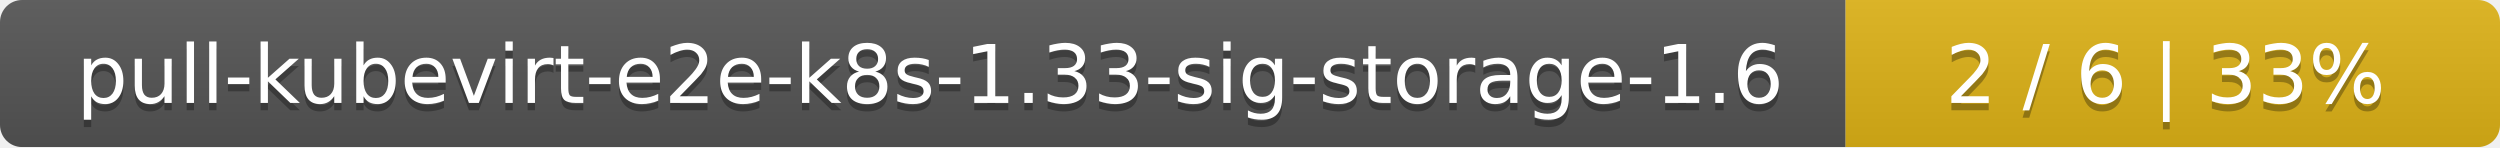
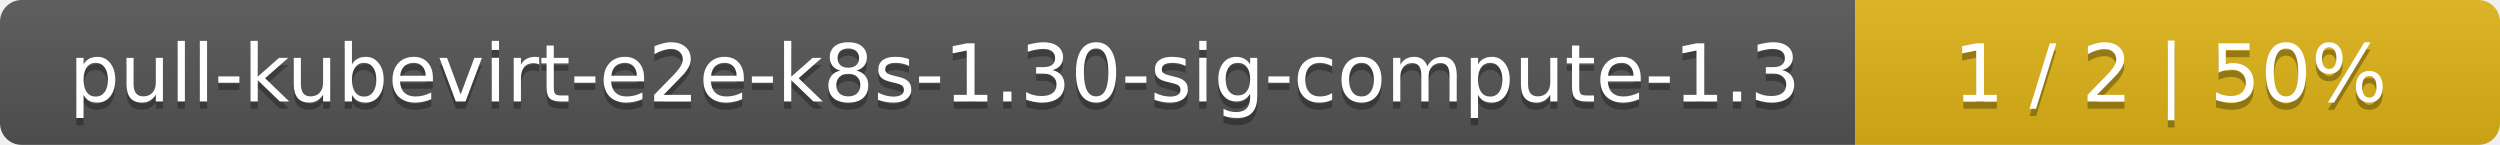
- <svg xmlns="http://www.w3.org/2000/svg" width="340" height="20">
+ <svg xmlns="http://www.w3.org/2000/svg" width="345" height="20">
  <linearGradient id="smooth" x2="0" y2="100%">
    <stop offset="0" stop-color="#bbb" stop-opacity=".1" />
    <stop offset="1" stop-opacity=".1" />
  </linearGradient>
  <mask id="round">
-     <rect width="340" height="20" rx="3" fill="#fff" />
+     <rect width="345" height="20" rx="3" fill="#fff" />
  </mask>
  <g mask="url(#round)">
-     <rect width="251" height="20" fill="#555" />
-     <rect x="251" width="89" height="20" fill="#dfb317" />
-     <rect width="340" height="20" fill="url(#smooth)" />
+     <rect width="256" height="20" fill="#555" />
+     <rect x="256" width="89" height="20" fill="#dfb317" />
+     <rect width="345" height="20" fill="url(#smooth)" />
  </g>
  <g fill="#fff" text-anchor="middle" font-family="DejaVu Sans,Verdana,Geneva,sans-serif" font-size="11">
-     <text x="126.5" y="15" fill="#010101" fill-opacity=".3">pull-kubevirt-e2e-k8s-1.33-sig-storage-1.6</text>
-     <text x="126.5" y="14">pull-kubevirt-e2e-k8s-1.33-sig-storage-1.6</text>
-     <text x="294.5" y="15" fill="#010101" fill-opacity=".3">2 / 6    |    33%</text>
-     <text x="294.5" y="14">2 / 6    |    33%</text>
+     <text x="129" y="15" fill="#010101" fill-opacity=".3">pull-kubevirt-e2e-k8s-1.30-sig-compute-1.3</text>
+     <text x="129" y="14">pull-kubevirt-e2e-k8s-1.30-sig-compute-1.3</text>
+     <text x="299.5" y="15" fill="#010101" fill-opacity=".3">1 / 2    |    50%</text>
+     <text x="299.5" y="14">1 / 2    |    50%</text>
  </g>
</svg>
